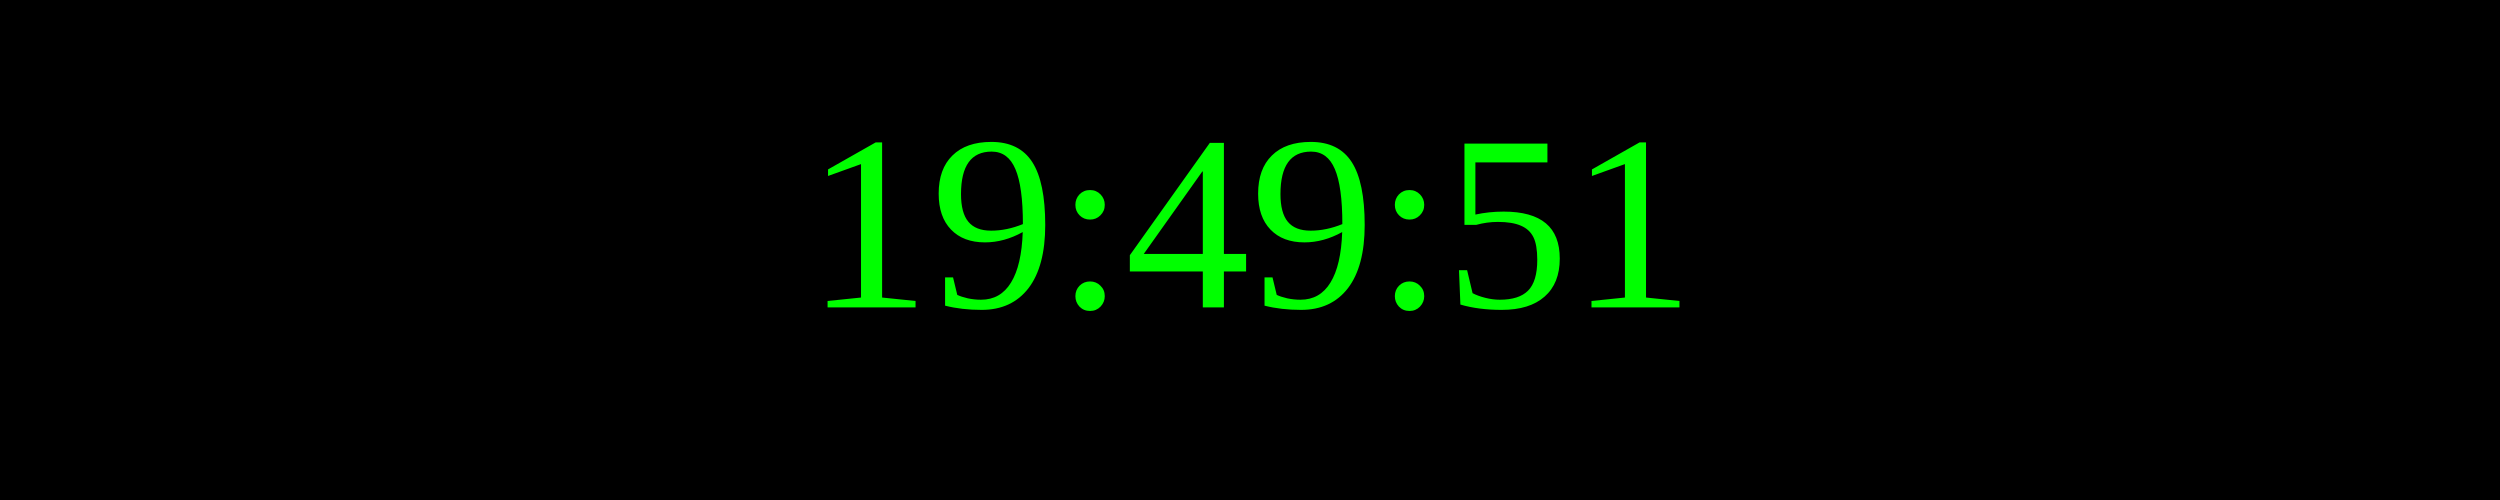
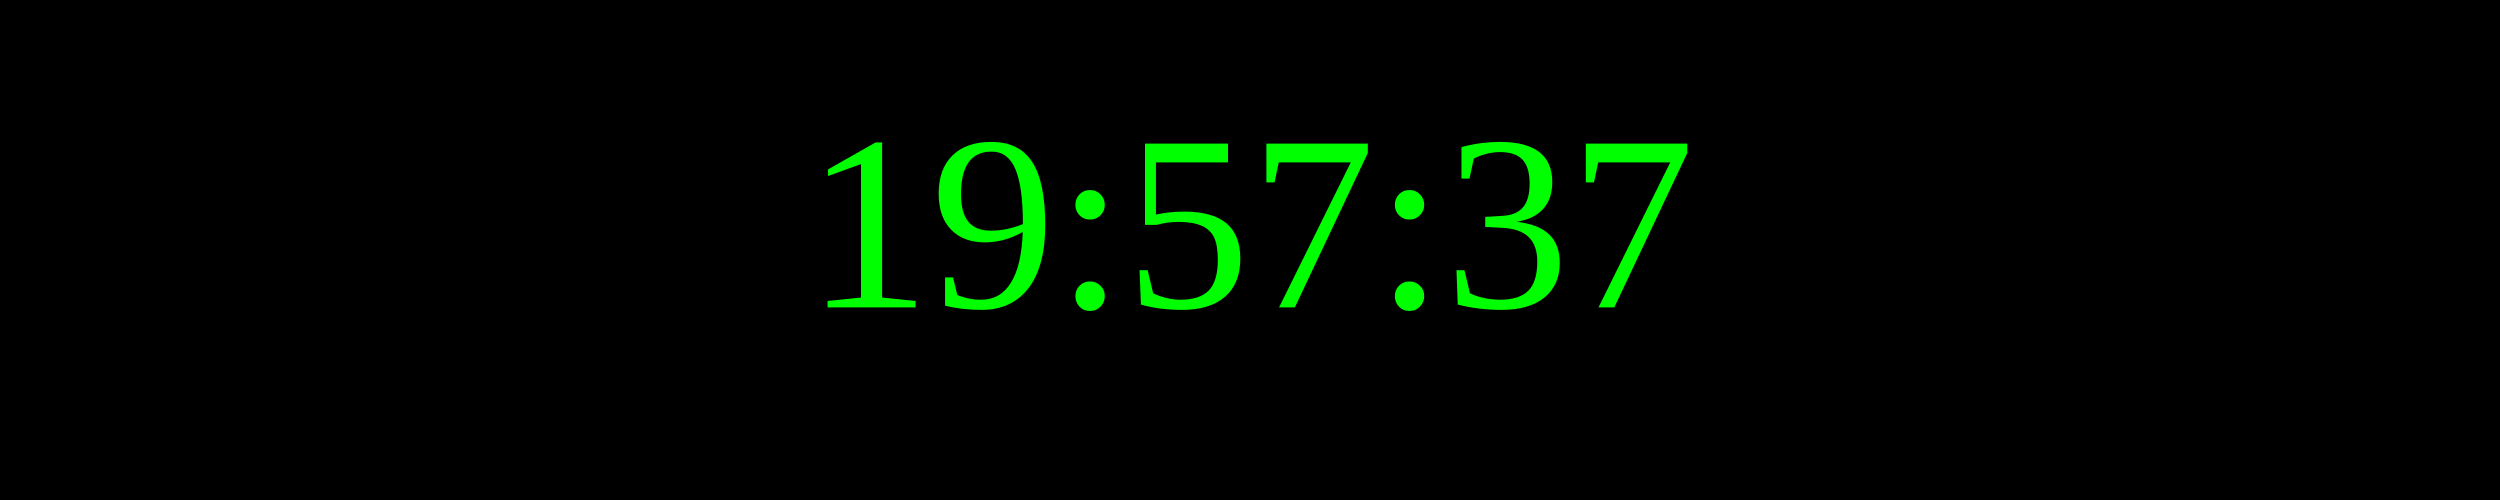
<svg xmlns="http://www.w3.org/2000/svg" width="250" height="50">
  <rect width="100%" height="100%" fill="black" />
  <text x="50%" y="50%" font-size="25" fill="lime" text-anchor="middle" dominant-baseline="middle">
- 19:49:51
+ 19:57:37
</text>
</svg>
